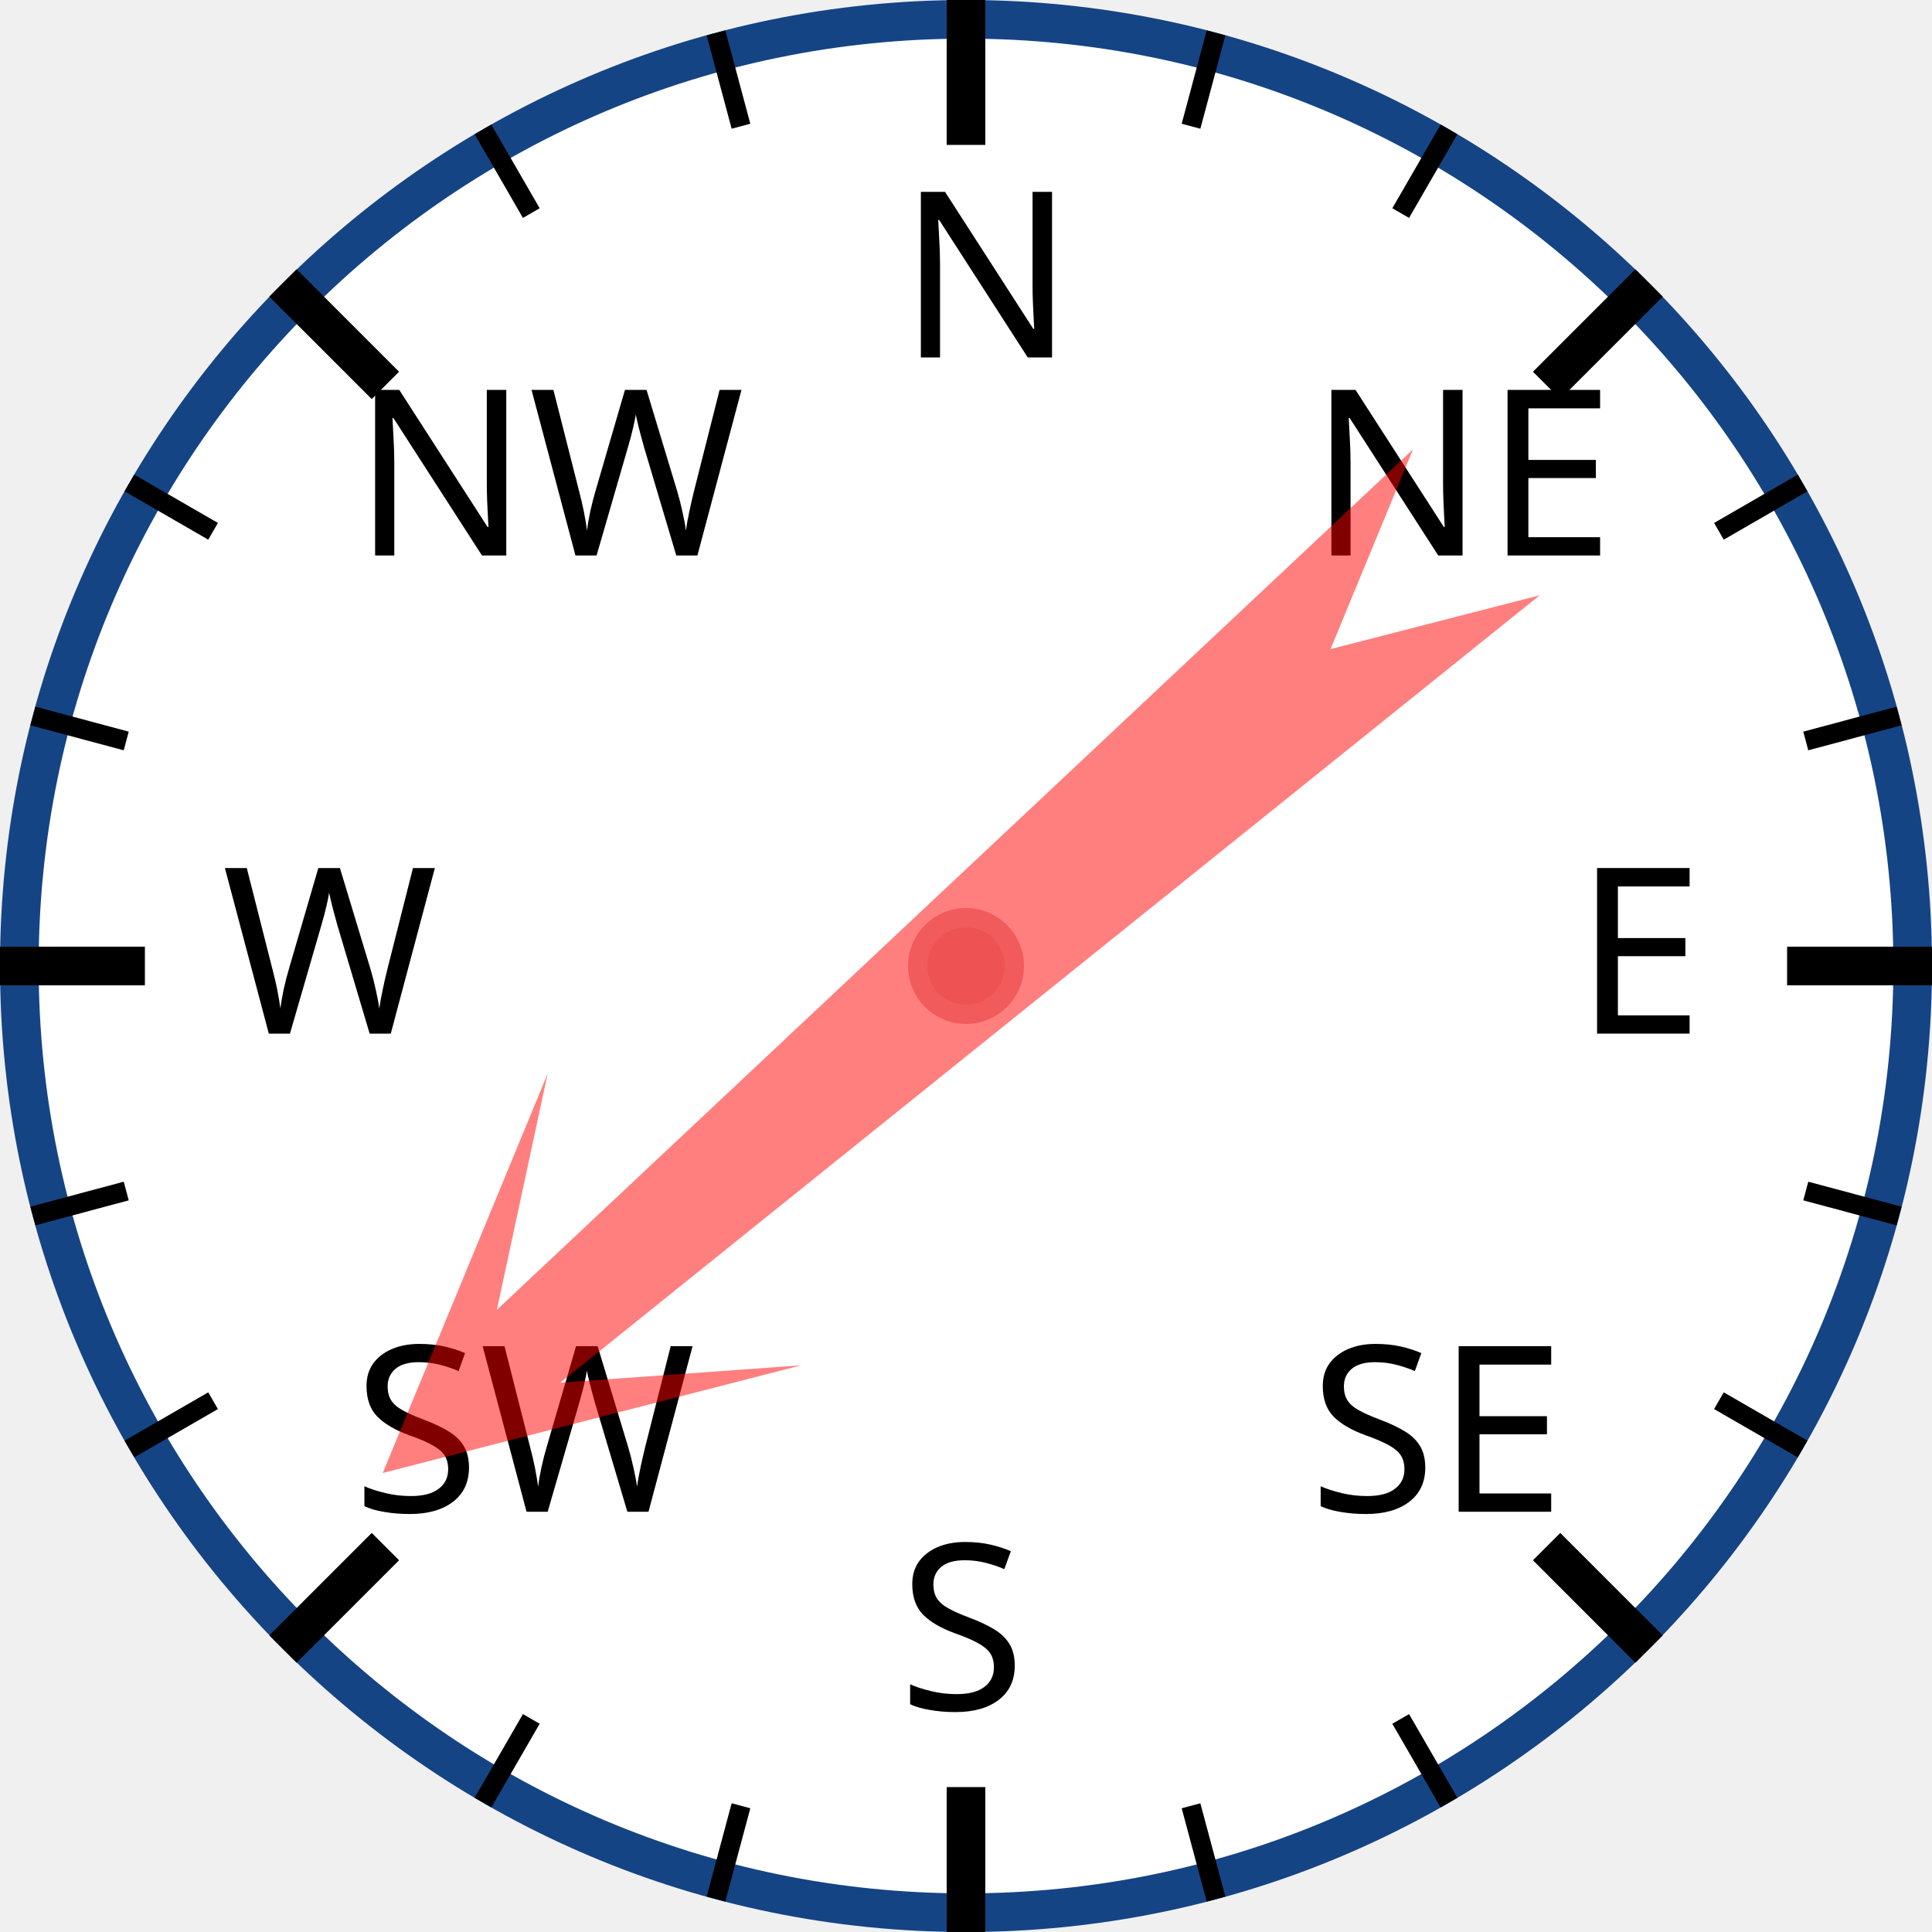
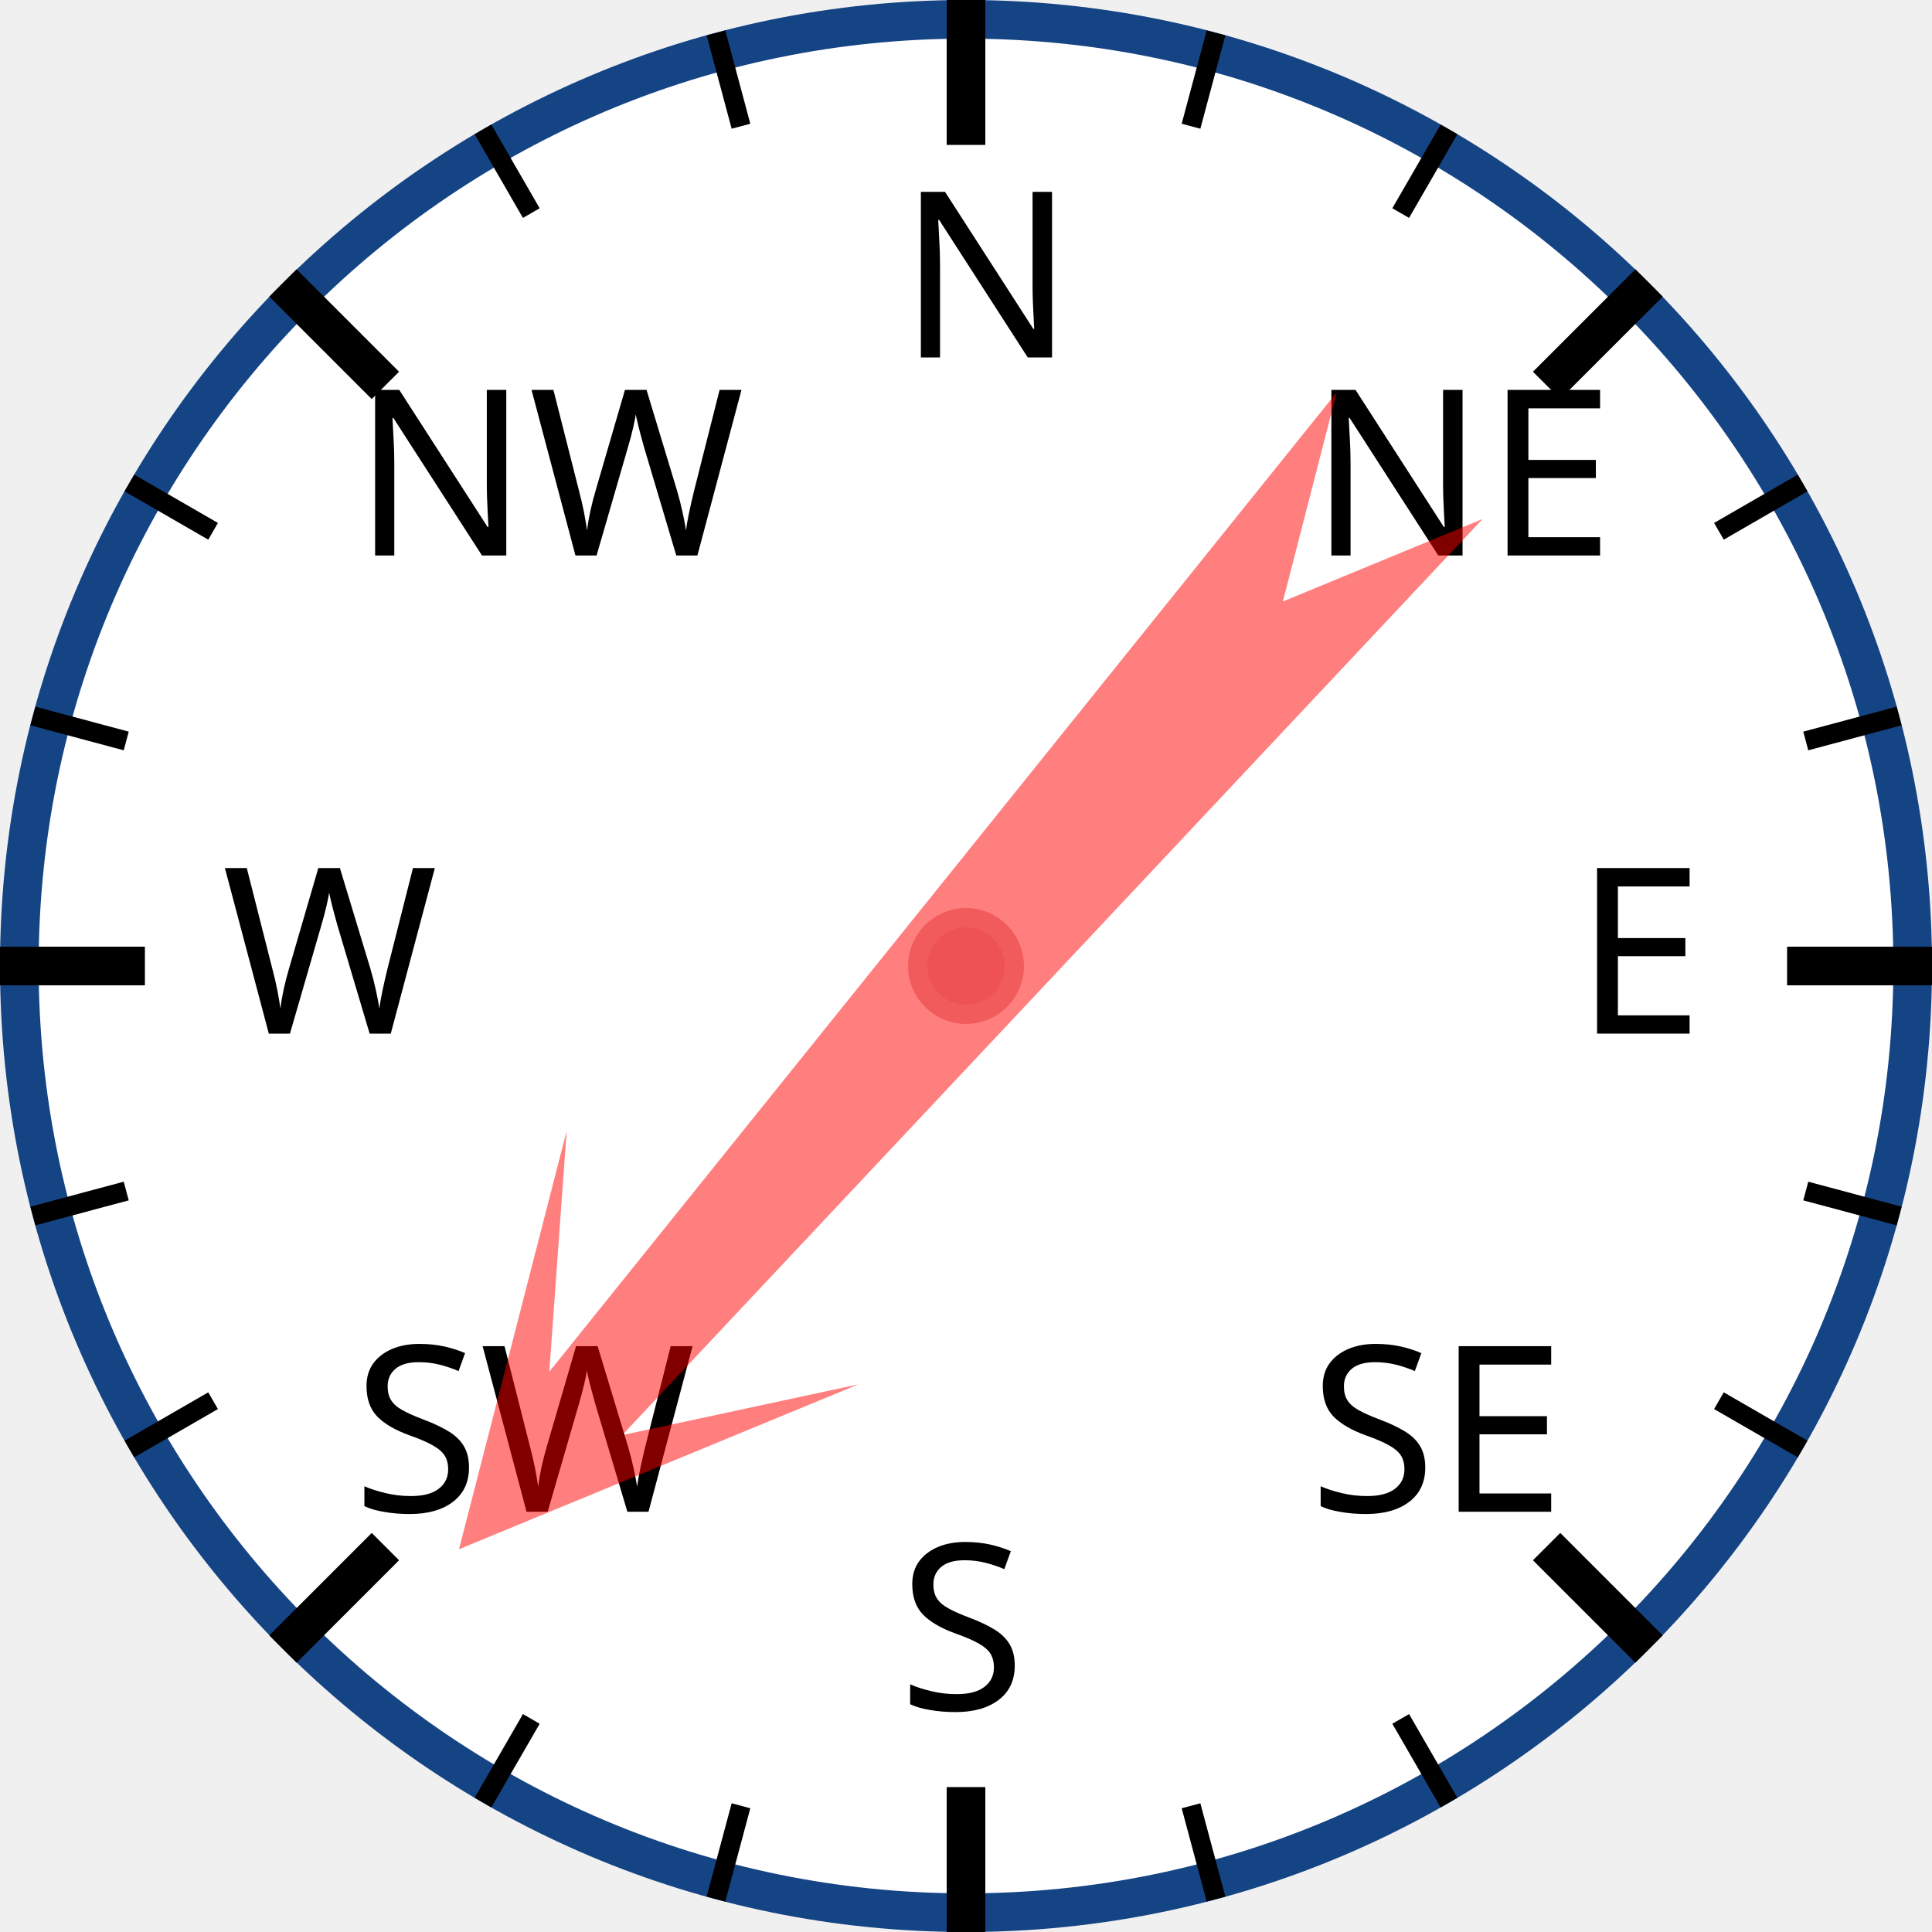
<svg xmlns="http://www.w3.org/2000/svg" width="120px" height="120px" viewBox="0 0 200 200">
  <circle cx="100" cy="100" r="98" style="fill: white; stroke: #154485; stroke-width: 4;" />
  <text x="93.0" y="37.0" style="font-family: sans-serif; font-size: 18pt;">N</text>
  <line x1="100.0" y1="0.0" x2="100.0" y2="15.0" style="stroke: black; stroke-width: 4;" />
  <line x1="74.118" y1="3.407" x2="76.706" y2="13.067" style="stroke: black; stroke-width: 2;" />
  <line x1="50" y1="13.397" x2="55" y2="22.058" style="stroke: black; stroke-width: 2;" />
  <text x="36.503" y="57.503" style="font-family: sans-serif; font-size: 18pt;">NW</text>
  <line x1="29.289" y1="29.289" x2="39.896" y2="39.896" style="stroke: black; stroke-width: 4;" />
  <line x1="13.397" y1="50" x2="22.058" y2="55" style="stroke: black; stroke-width: 2;" />
  <line x1="3.407" y1="74.118" x2="13.067" y2="76.706" style="stroke: black; stroke-width: 2;" />
  <text x="23.0" y="107.0" style="font-family: sans-serif; font-size: 18pt;">W</text>
  <line x1="0.0" y1="100.0" x2="15.0" y2="100.0" style="stroke: black; stroke-width: 4;" />
  <line x1="3.407" y1="125.882" x2="13.067" y2="123.294" style="stroke: black; stroke-width: 2;" />
  <line x1="13.397" y1="150" x2="22.058" y2="145" style="stroke: black; stroke-width: 2;" />
  <text x="36.503" y="156.497" style="font-family: sans-serif; font-size: 18pt;">SW</text>
  <line x1="29.289" y1="170.711" x2="39.896" y2="160.104" style="stroke: black; stroke-width: 4;" />
  <line x1="50" y1="186.603" x2="55" y2="177.942" style="stroke: black; stroke-width: 2;" />
  <line x1="74.118" y1="196.593" x2="76.706" y2="186.933" style="stroke: black; stroke-width: 2;" />
  <text x="93" y="177.0" style="font-family: sans-serif; font-size: 18pt;">S</text>
  <line x1="100" y1="200.0" x2="100" y2="185.0" style="stroke: black; stroke-width: 4;" />
  <line x1="125.882" y1="196.593" x2="123.294" y2="186.933" style="stroke: black; stroke-width: 2;" />
  <line x1="150.0" y1="186.603" x2="145.0" y2="177.942" style="stroke: black; stroke-width: 2;" />
  <text x="135.497" y="156.497" style="font-family: sans-serif; font-size: 18pt;">SE</text>
  <line x1="170.711" y1="170.711" x2="160.104" y2="160.104" style="stroke: black; stroke-width: 4;" />
  <line x1="186.603" y1="150" x2="177.942" y2="145" style="stroke: black; stroke-width: 2;" />
  <line x1="196.593" y1="125.882" x2="186.933" y2="123.294" style="stroke: black; stroke-width: 2;" />
  <text x="163.0" y="107" style="font-family: sans-serif; font-size: 18pt;">E</text>
  <line x1="200.0" y1="100" x2="185.0" y2="100" style="stroke: black; stroke-width: 4;" />
  <line x1="196.593" y1="74.118" x2="186.933" y2="76.706" style="stroke: black; stroke-width: 2;" />
  <line x1="186.603" y1="50" x2="177.942" y2="55" style="stroke: black; stroke-width: 2;" />
  <text x="135.497" y="57.503" style="font-family: sans-serif; font-size: 18pt;">NE</text>
  <line x1="170.711" y1="29.289" x2="160.104" y2="39.896" style="stroke: black; stroke-width: 4;" />
  <line x1="150" y1="13.397" x2="145" y2="22.058" style="stroke: black; stroke-width: 2;" />
  <line x1="125.882" y1="3.407" x2="123.294" y2="13.067" style="stroke: black; stroke-width: 2;" />
-   <polygon points="100 20 120 60 105 40 110 170 100 150 90 170 95 40 80 60" style="fill: red; fill-opacity: 0.5;" transform="rotate(229,100,100)" />
+   <polygon points="100 20 120 60 105 40 110 170 100 150 90 170 95 40 80 60" style="fill: red; fill-opacity: 0.5;" transform="rotate(221,100,100)" />
  <circle cx="100" cy="100" r="5" style="fill: #EE5252; stroke: #F25B5B; stroke-width: 2;" />
</svg>
